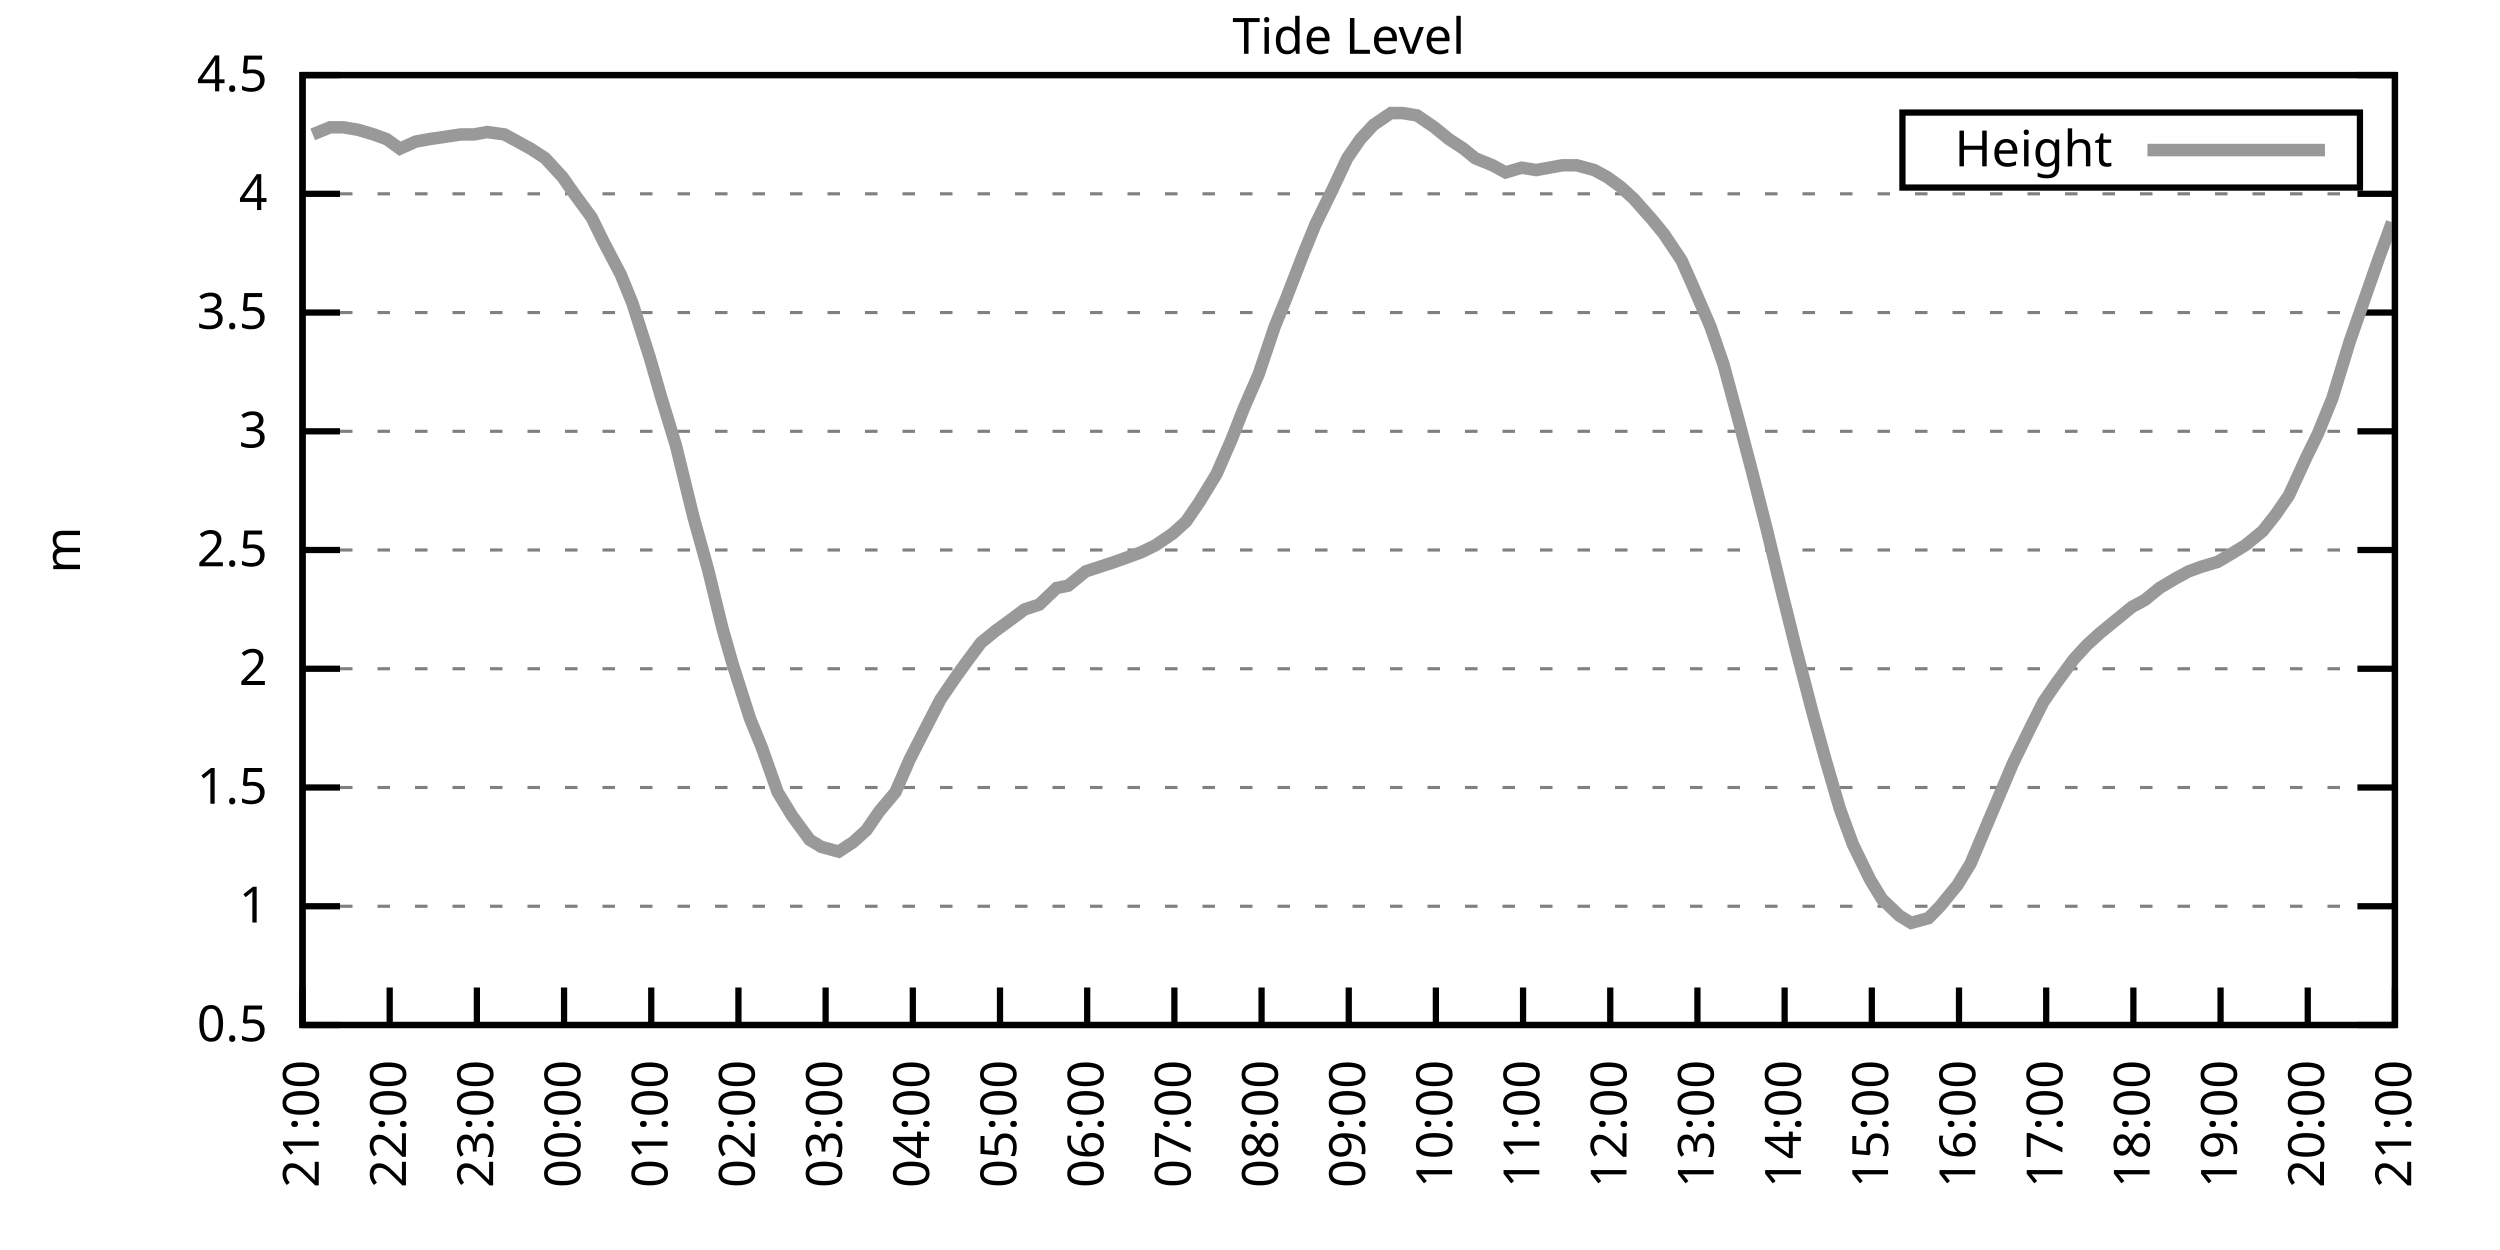
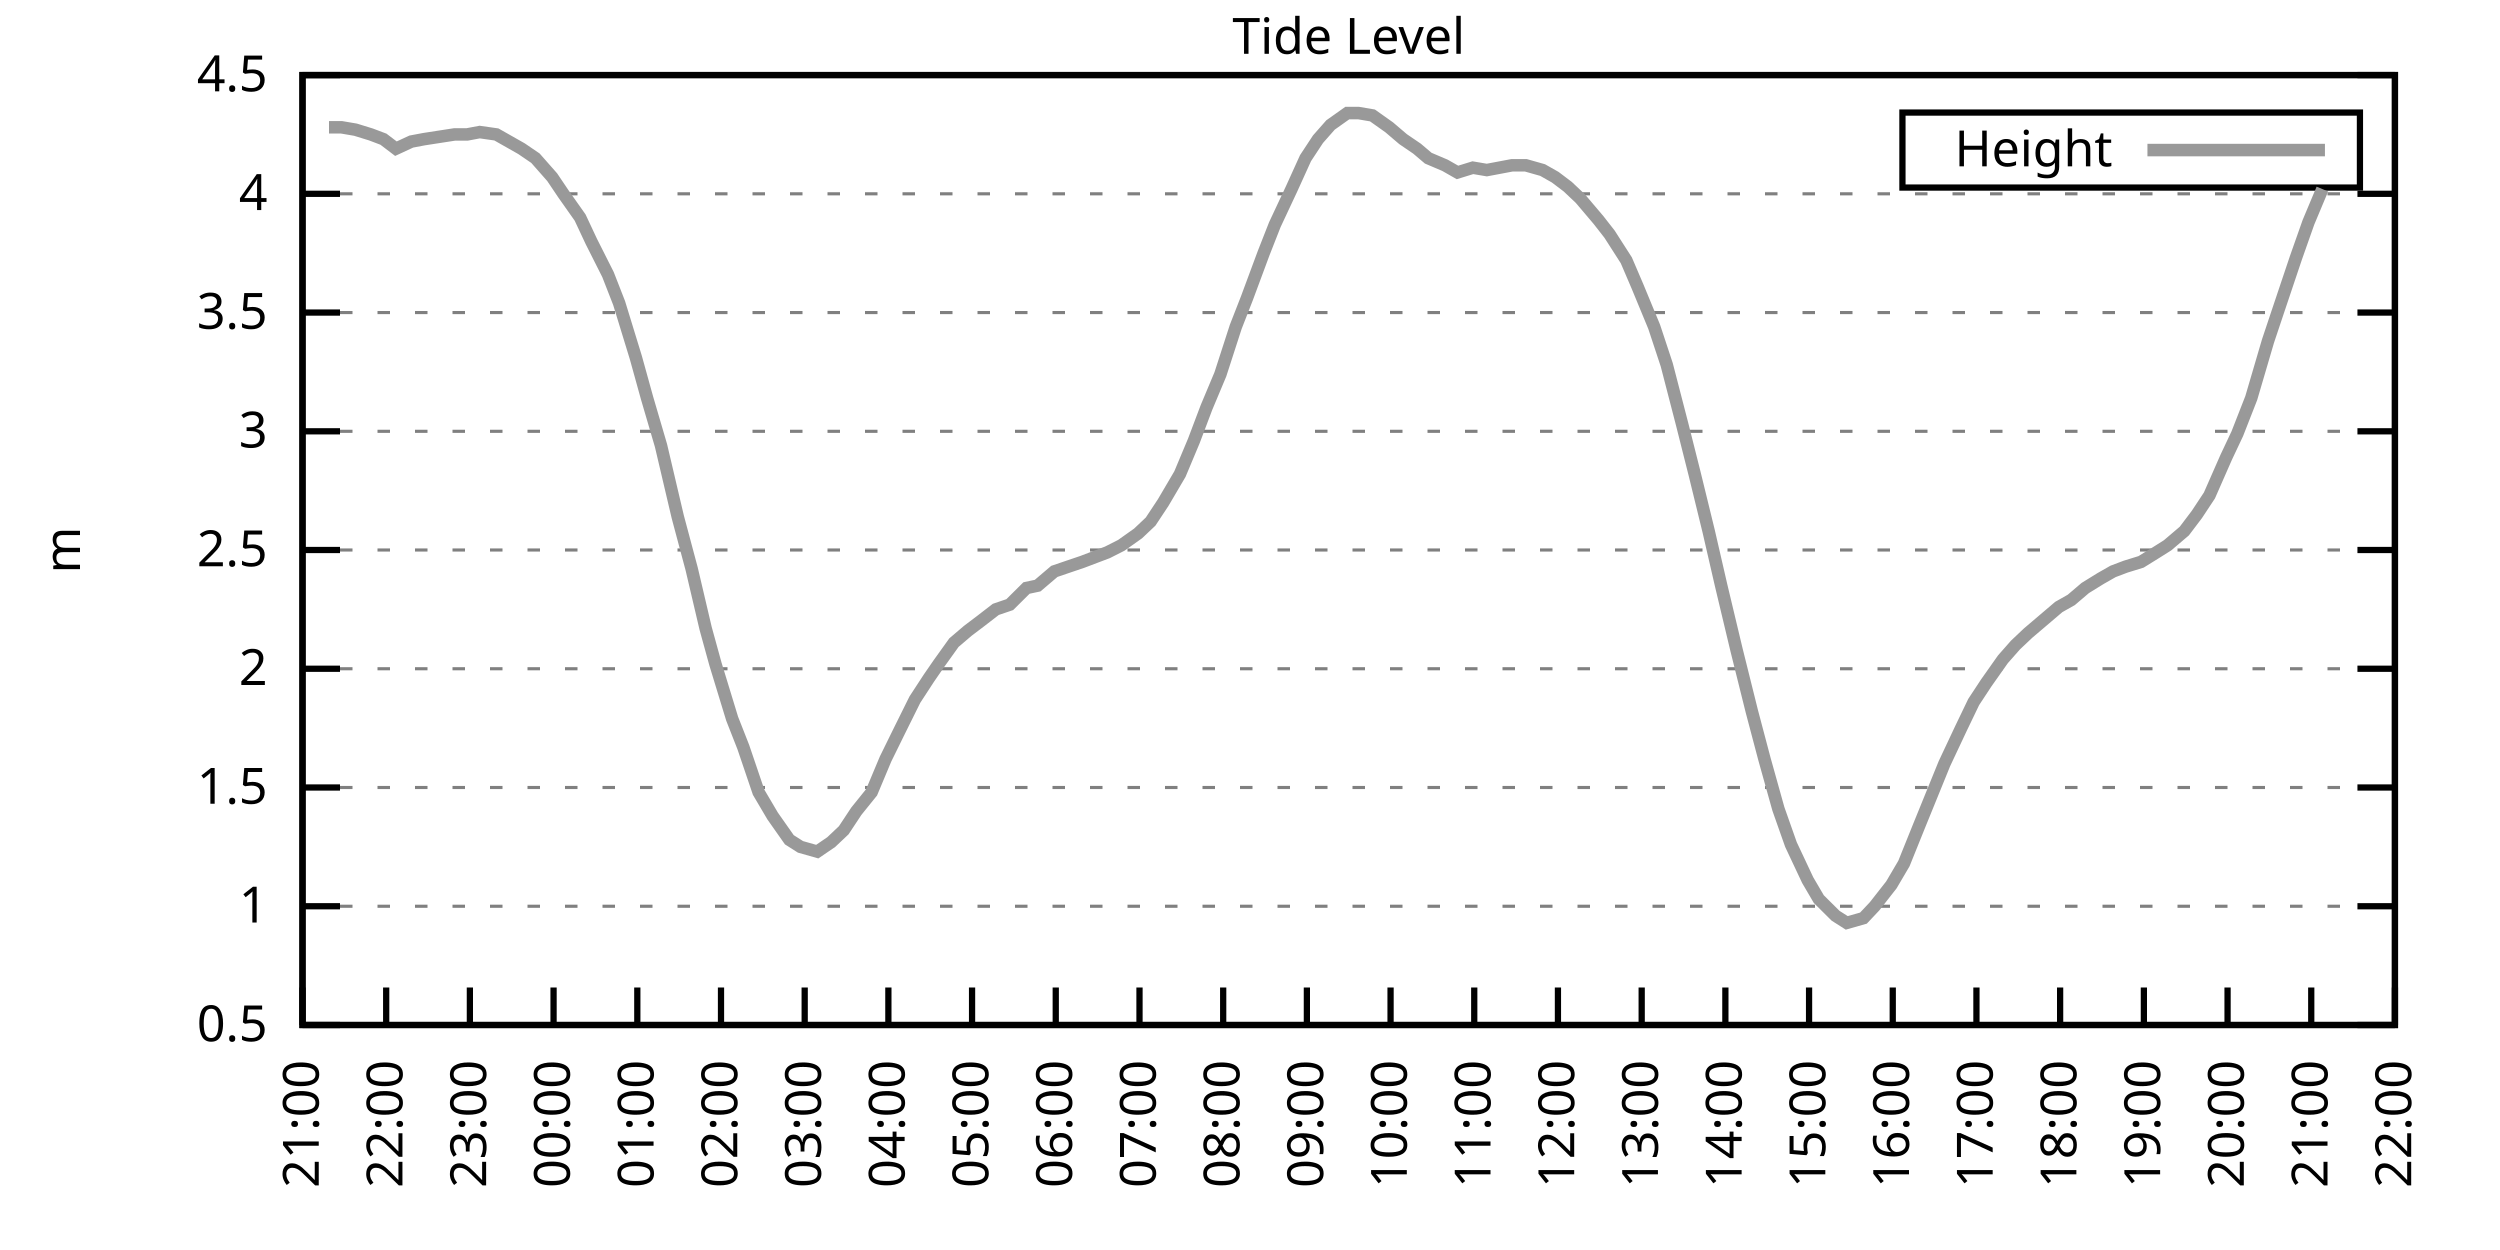
<svg xmlns="http://www.w3.org/2000/svg" xmlns:xlink="http://www.w3.org/1999/xlink" width="400" height="200" viewBox="0 0 400 200">
  <g id="gnuplot_canvas">
    <rect x="0" y="0" width="400" height="200" fill="none" />
    <defs>
      <circle id="gpDot" r="0.5" stroke-width="0.5" stroke="currentColor" />
      <path id="gpPt0" stroke-width="0.333" stroke="currentColor" d="M-1,0 h2 M0,-1 v2" />
      <path id="gpPt1" stroke-width="0.333" stroke="currentColor" d="M-1,-1 L1,1 M1,-1 L-1,1" />
      <path id="gpPt2" stroke-width="0.333" stroke="currentColor" d="M-1,0 L1,0 M0,-1 L0,1 M-1,-1 L1,1 M-1,1 L1,-1" />
      <rect id="gpPt3" stroke-width="0.333" stroke="currentColor" x="-1" y="-1" width="2" height="2" />
      <rect id="gpPt4" stroke-width="0.333" stroke="currentColor" fill="currentColor" x="-1" y="-1" width="2" height="2" />
      <circle id="gpPt5" stroke-width="0.333" stroke="currentColor" cx="0" cy="0" r="1" />
      <use xlink:href="#gpPt5" id="gpPt6" fill="currentColor" stroke="none" />
      <path id="gpPt7" stroke-width="0.333" stroke="currentColor" d="M0,-1.33 L-1.33,0.67 L1.33,0.67 z" />
      <use xlink:href="#gpPt7" id="gpPt8" fill="currentColor" stroke="none" />
      <use xlink:href="#gpPt7" id="gpPt9" stroke="currentColor" transform="rotate(180)" />
      <use xlink:href="#gpPt9" id="gpPt10" fill="currentColor" stroke="none" />
      <use xlink:href="#gpPt3" id="gpPt11" stroke="currentColor" transform="rotate(45)" />
      <use xlink:href="#gpPt11" id="gpPt12" fill="currentColor" stroke="none" />
      <path id="gpPt13" stroke-width="0.333" stroke="currentColor" d="M0,1.330 L1.265,0.411 L0.782,-1.067 L-0.782,-1.076 L-1.265,0.411 z" />
      <use xlink:href="#gpPt13" id="gpPt14" fill="currentColor" stroke="none" />
      <filter id="textbox" filterUnits="objectBoundingBox" x="0" y="0" height="1" width="1">
        <feFlood flood-color="white" flood-opacity="1" result="bgnd" />
        <feComposite in="SourceGraphic" in2="bgnd" operator="atop" />
      </filter>
      <filter id="greybox" filterUnits="objectBoundingBox" x="0" y="0" height="1" width="1">
        <feFlood flood-color="lightgrey" flood-opacity="1" result="grey" />
        <feComposite in="SourceGraphic" in2="grey" operator="atop" />
      </filter>
    </defs>
    <g fill="none" color="white" stroke="currentColor" stroke-width="1.00" stroke-linecap="butt" stroke-linejoin="miter">
</g>
    <g fill="none" color="black" stroke="currentColor" stroke-width="1.00" stroke-linecap="butt" stroke-linejoin="miter">
      <g stroke="none" shape-rendering="crispEdges">
        <polygon fill="rgb(255, 255, 255)" points="48.40,164.00 383.18,164.00 383.18,12.02 48.40,12.02 " />
      </g>
    </g>
    <g fill="none" color="black" stroke="currentColor" stroke-width="1.00" stroke-linecap="butt" stroke-linejoin="miter">
</g>
    <g fill="none" color="black" stroke="black" stroke-width="0.50" stroke-linecap="butt" stroke-linejoin="miter">
</g>
    <g fill="none" color="gray" stroke="currentColor" stroke-width="0.50" stroke-linecap="butt" stroke-linejoin="miter">
      <path stroke="gray" stroke-dasharray="2,4" class="gridline" d="M48.40,164.00 L383.19,164.00  " />
    </g>
    <g fill="none" color="gray" stroke="gray" stroke-width="1.00" stroke-linecap="butt" stroke-linejoin="miter">
</g>
    <g fill="none" color="black" stroke="currentColor" stroke-width="1.00" stroke-linecap="butt" stroke-linejoin="miter">
      <path stroke="black" d="M48.40,164.00 L54.40,164.00 M383.19,164.00 L377.19,164.00  " />
      <g transform="translate(42.80,166.60)" stroke="none" fill="black" font-family="Sans" font-size="8.00" text-anchor="end">
        <text>
          <tspan font-family="Sans"> 0.5</tspan>
        </text>
      </g>
    </g>
    <g fill="none" color="black" stroke="currentColor" stroke-width="1.00" stroke-linecap="butt" stroke-linejoin="miter">
</g>
    <g fill="none" color="black" stroke="black" stroke-width="0.50" stroke-linecap="butt" stroke-linejoin="miter">
</g>
    <g fill="none" color="gray" stroke="currentColor" stroke-width="0.50" stroke-linecap="butt" stroke-linejoin="miter">
      <path stroke="gray" stroke-dasharray="2,4" class="gridline" d="M48.40,145.00 L383.19,145.00  " />
    </g>
    <g fill="none" color="gray" stroke="gray" stroke-width="1.00" stroke-linecap="butt" stroke-linejoin="miter">
</g>
    <g fill="none" color="black" stroke="currentColor" stroke-width="1.00" stroke-linecap="butt" stroke-linejoin="miter">
      <path stroke="black" d="M48.40,145.00 L54.40,145.00 M383.19,145.00 L377.19,145.00  " />
      <g transform="translate(42.80,147.60)" stroke="none" fill="black" font-family="Sans" font-size="8.00" text-anchor="end">
        <text>
          <tspan font-family="Sans"> 1</tspan>
        </text>
      </g>
    </g>
    <g fill="none" color="black" stroke="currentColor" stroke-width="1.00" stroke-linecap="butt" stroke-linejoin="miter">
</g>
    <g fill="none" color="black" stroke="black" stroke-width="0.50" stroke-linecap="butt" stroke-linejoin="miter">
</g>
    <g fill="none" color="gray" stroke="currentColor" stroke-width="0.50" stroke-linecap="butt" stroke-linejoin="miter">
      <path stroke="gray" stroke-dasharray="2,4" class="gridline" d="M48.40,126.00 L383.19,126.00  " />
    </g>
    <g fill="none" color="gray" stroke="gray" stroke-width="1.00" stroke-linecap="butt" stroke-linejoin="miter">
</g>
    <g fill="none" color="black" stroke="currentColor" stroke-width="1.00" stroke-linecap="butt" stroke-linejoin="miter">
      <path stroke="black" d="M48.40,126.00 L54.40,126.00 M383.19,126.00 L377.19,126.00  " />
      <g transform="translate(42.80,128.60)" stroke="none" fill="black" font-family="Sans" font-size="8.00" text-anchor="end">
        <text>
          <tspan font-family="Sans"> 1.5</tspan>
        </text>
      </g>
    </g>
    <g fill="none" color="black" stroke="currentColor" stroke-width="1.00" stroke-linecap="butt" stroke-linejoin="miter">
</g>
    <g fill="none" color="black" stroke="black" stroke-width="0.50" stroke-linecap="butt" stroke-linejoin="miter">
</g>
    <g fill="none" color="gray" stroke="currentColor" stroke-width="0.50" stroke-linecap="butt" stroke-linejoin="miter">
      <path stroke="gray" stroke-dasharray="2,4" class="gridline" d="M48.40,107.00 L383.19,107.00  " />
    </g>
    <g fill="none" color="gray" stroke="gray" stroke-width="1.00" stroke-linecap="butt" stroke-linejoin="miter">
</g>
    <g fill="none" color="black" stroke="currentColor" stroke-width="1.00" stroke-linecap="butt" stroke-linejoin="miter">
      <path stroke="black" d="M48.40,107.00 L54.40,107.00 M383.19,107.00 L377.19,107.00  " />
      <g transform="translate(42.80,109.60)" stroke="none" fill="black" font-family="Sans" font-size="8.00" text-anchor="end">
        <text>
          <tspan font-family="Sans"> 2</tspan>
        </text>
      </g>
    </g>
    <g fill="none" color="black" stroke="currentColor" stroke-width="1.00" stroke-linecap="butt" stroke-linejoin="miter">
</g>
    <g fill="none" color="black" stroke="black" stroke-width="0.50" stroke-linecap="butt" stroke-linejoin="miter">
</g>
    <g fill="none" color="gray" stroke="currentColor" stroke-width="0.50" stroke-linecap="butt" stroke-linejoin="miter">
      <path stroke="gray" stroke-dasharray="2,4" class="gridline" d="M48.40,88.00 L383.19,88.00  " />
    </g>
    <g fill="none" color="gray" stroke="gray" stroke-width="1.00" stroke-linecap="butt" stroke-linejoin="miter">
</g>
    <g fill="none" color="black" stroke="currentColor" stroke-width="1.00" stroke-linecap="butt" stroke-linejoin="miter">
      <path stroke="black" d="M48.40,88.00 L54.40,88.00 M383.19,88.00 L377.19,88.00  " />
      <g transform="translate(42.80,90.60)" stroke="none" fill="black" font-family="Sans" font-size="8.00" text-anchor="end">
        <text>
          <tspan font-family="Sans"> 2.5</tspan>
        </text>
      </g>
    </g>
    <g fill="none" color="black" stroke="currentColor" stroke-width="1.00" stroke-linecap="butt" stroke-linejoin="miter">
</g>
    <g fill="none" color="black" stroke="black" stroke-width="0.50" stroke-linecap="butt" stroke-linejoin="miter">
</g>
    <g fill="none" color="gray" stroke="currentColor" stroke-width="0.50" stroke-linecap="butt" stroke-linejoin="miter">
      <path stroke="gray" stroke-dasharray="2,4" class="gridline" d="M48.40,69.01 L383.19,69.01  " />
    </g>
    <g fill="none" color="gray" stroke="gray" stroke-width="1.00" stroke-linecap="butt" stroke-linejoin="miter">
</g>
    <g fill="none" color="black" stroke="currentColor" stroke-width="1.00" stroke-linecap="butt" stroke-linejoin="miter">
      <path stroke="black" d="M48.40,69.01 L54.40,69.01 M383.19,69.01 L377.19,69.01  " />
      <g transform="translate(42.80,71.61)" stroke="none" fill="black" font-family="Sans" font-size="8.00" text-anchor="end">
        <text>
          <tspan font-family="Sans"> 3</tspan>
        </text>
      </g>
    </g>
    <g fill="none" color="black" stroke="currentColor" stroke-width="1.00" stroke-linecap="butt" stroke-linejoin="miter">
</g>
    <g fill="none" color="black" stroke="black" stroke-width="0.50" stroke-linecap="butt" stroke-linejoin="miter">
</g>
    <g fill="none" color="gray" stroke="currentColor" stroke-width="0.50" stroke-linecap="butt" stroke-linejoin="miter">
      <path stroke="gray" stroke-dasharray="2,4" class="gridline" d="M48.40,50.01 L383.19,50.01  " />
    </g>
    <g fill="none" color="gray" stroke="gray" stroke-width="1.00" stroke-linecap="butt" stroke-linejoin="miter">
</g>
    <g fill="none" color="black" stroke="currentColor" stroke-width="1.00" stroke-linecap="butt" stroke-linejoin="miter">
      <path stroke="black" d="M48.40,50.01 L54.40,50.01 M383.19,50.01 L377.19,50.01  " />
      <g transform="translate(42.80,52.61)" stroke="none" fill="black" font-family="Sans" font-size="8.00" text-anchor="end">
        <text>
          <tspan font-family="Sans"> 3.5</tspan>
        </text>
      </g>
    </g>
    <g fill="none" color="black" stroke="currentColor" stroke-width="1.00" stroke-linecap="butt" stroke-linejoin="miter">
</g>
    <g fill="none" color="black" stroke="black" stroke-width="0.50" stroke-linecap="butt" stroke-linejoin="miter">
</g>
    <g fill="none" color="gray" stroke="currentColor" stroke-width="0.50" stroke-linecap="butt" stroke-linejoin="miter">
      <path stroke="gray" stroke-dasharray="2,4" class="gridline" d="M48.40,31.01 L383.19,31.01  " />
    </g>
    <g fill="none" color="gray" stroke="gray" stroke-width="1.00" stroke-linecap="butt" stroke-linejoin="miter">
</g>
    <g fill="none" color="black" stroke="currentColor" stroke-width="1.00" stroke-linecap="butt" stroke-linejoin="miter">
      <path stroke="black" d="M48.40,31.01 L54.40,31.01 M383.19,31.01 L377.19,31.01  " />
      <g transform="translate(42.80,33.61)" stroke="none" fill="black" font-family="Sans" font-size="8.00" text-anchor="end">
        <text>
          <tspan font-family="Sans"> 4</tspan>
        </text>
      </g>
    </g>
    <g fill="none" color="black" stroke="currentColor" stroke-width="1.00" stroke-linecap="butt" stroke-linejoin="miter">
</g>
    <g fill="none" color="black" stroke="black" stroke-width="0.50" stroke-linecap="butt" stroke-linejoin="miter">
</g>
    <g fill="none" color="gray" stroke="currentColor" stroke-width="0.50" stroke-linecap="butt" stroke-linejoin="miter">
      <path stroke="gray" stroke-dasharray="2,4" class="gridline" d="M48.40,12.01 L383.19,12.01  " />
    </g>
    <g fill="none" color="gray" stroke="gray" stroke-width="1.00" stroke-linecap="butt" stroke-linejoin="miter">
</g>
    <g fill="none" color="black" stroke="currentColor" stroke-width="1.00" stroke-linecap="butt" stroke-linejoin="miter">
      <path stroke="black" d="M48.40,12.01 L54.40,12.01 M383.19,12.01 L377.19,12.01  " />
      <g transform="translate(42.80,14.61)" stroke="none" fill="black" font-family="Sans" font-size="8.00" text-anchor="end">
        <text>
          <tspan font-family="Sans"> 4.5</tspan>
        </text>
      </g>
    </g>
    <g fill="none" color="black" stroke="currentColor" stroke-width="1.00" stroke-linecap="butt" stroke-linejoin="miter">
      <path stroke="black" d="M48.40,164.00 L48.40,158.00  " />
      <g transform="translate(51.00,169.60) rotate(270.00)" stroke="none" fill="black" font-family="Sans" font-size="8.00" text-anchor="end">
        <text>
          <tspan font-family="Sans">21:00</tspan>
        </text>
      </g>
    </g>
    <g fill="none" color="black" stroke="currentColor" stroke-width="1.00" stroke-linecap="butt" stroke-linejoin="miter">
-       <path stroke="black" d="M62.35,164.00 L62.35,158.00  " />
-       <g transform="translate(64.95,169.60) rotate(270.00)" stroke="none" fill="black" font-family="Sans" font-size="8.00" text-anchor="end">
+       <path stroke="black" d="M61.79,164.00 L61.79,158.00  " />
+       <g transform="translate(64.39,169.60) rotate(270.00)" stroke="none" fill="black" font-family="Sans" font-size="8.00" text-anchor="end">
        <text>
          <tspan font-family="Sans">22:00</tspan>
        </text>
      </g>
    </g>
    <g fill="none" color="black" stroke="currentColor" stroke-width="1.00" stroke-linecap="butt" stroke-linejoin="miter">
-       <path stroke="black" d="M76.30,164.00 L76.30,158.00  " />
-       <g transform="translate(78.90,169.60) rotate(270.00)" stroke="none" fill="black" font-family="Sans" font-size="8.00" text-anchor="end">
+       <path stroke="black" d="M75.18,164.00 L75.18,158.00  " />
+       <g transform="translate(77.78,169.60) rotate(270.00)" stroke="none" fill="black" font-family="Sans" font-size="8.00" text-anchor="end">
        <text>
          <tspan font-family="Sans">23:00</tspan>
        </text>
      </g>
    </g>
    <g fill="none" color="black" stroke="currentColor" stroke-width="1.00" stroke-linecap="butt" stroke-linejoin="miter">
-       <path stroke="black" d="M90.25,164.00 L90.25,158.00  " />
-       <g transform="translate(92.85,169.60) rotate(270.00)" stroke="none" fill="black" font-family="Sans" font-size="8.00" text-anchor="end">
+       <path stroke="black" d="M88.57,164.00 L88.57,158.00  " />
+       <g transform="translate(91.17,169.60) rotate(270.00)" stroke="none" fill="black" font-family="Sans" font-size="8.00" text-anchor="end">
        <text>
          <tspan font-family="Sans">00:00</tspan>
        </text>
      </g>
    </g>
    <g fill="none" color="black" stroke="currentColor" stroke-width="1.00" stroke-linecap="butt" stroke-linejoin="miter">
-       <path stroke="black" d="M104.20,164.00 L104.20,158.00  " />
-       <g transform="translate(106.80,169.60) rotate(270.00)" stroke="none" fill="black" font-family="Sans" font-size="8.00" text-anchor="end">
+       <path stroke="black" d="M101.97,164.00 L101.97,158.00  " />
+       <g transform="translate(104.57,169.60) rotate(270.00)" stroke="none" fill="black" font-family="Sans" font-size="8.00" text-anchor="end">
        <text>
          <tspan font-family="Sans">01:00</tspan>
        </text>
      </g>
    </g>
    <g fill="none" color="black" stroke="currentColor" stroke-width="1.00" stroke-linecap="butt" stroke-linejoin="miter">
-       <path stroke="black" d="M118.15,164.00 L118.15,158.00  " />
-       <g transform="translate(120.75,169.60) rotate(270.00)" stroke="none" fill="black" font-family="Sans" font-size="8.00" text-anchor="end">
+       <path stroke="black" d="M115.36,164.00 L115.36,158.00  " />
+       <g transform="translate(117.96,169.60) rotate(270.00)" stroke="none" fill="black" font-family="Sans" font-size="8.00" text-anchor="end">
        <text>
          <tspan font-family="Sans">02:00</tspan>
        </text>
      </g>
    </g>
    <g fill="none" color="black" stroke="currentColor" stroke-width="1.00" stroke-linecap="butt" stroke-linejoin="miter">
-       <path stroke="black" d="M132.10,164.00 L132.10,158.00  " />
-       <g transform="translate(134.70,169.60) rotate(270.00)" stroke="none" fill="black" font-family="Sans" font-size="8.00" text-anchor="end">
+       <path stroke="black" d="M128.75,164.00 L128.75,158.00  " />
+       <g transform="translate(131.35,169.60) rotate(270.00)" stroke="none" fill="black" font-family="Sans" font-size="8.00" text-anchor="end">
        <text>
          <tspan font-family="Sans">03:00</tspan>
        </text>
      </g>
    </g>
    <g fill="none" color="black" stroke="currentColor" stroke-width="1.00" stroke-linecap="butt" stroke-linejoin="miter">
-       <path stroke="black" d="M146.05,164.00 L146.05,158.00  " />
-       <g transform="translate(148.65,169.60) rotate(270.00)" stroke="none" fill="black" font-family="Sans" font-size="8.00" text-anchor="end">
+       <path stroke="black" d="M142.14,164.00 L142.14,158.00  " />
+       <g transform="translate(144.74,169.60) rotate(270.00)" stroke="none" fill="black" font-family="Sans" font-size="8.00" text-anchor="end">
        <text>
          <tspan font-family="Sans">04:00</tspan>
        </text>
      </g>
    </g>
    <g fill="none" color="black" stroke="currentColor" stroke-width="1.00" stroke-linecap="butt" stroke-linejoin="miter">
-       <path stroke="black" d="M160.00,164.00 L160.00,158.00  " />
-       <g transform="translate(162.60,169.60) rotate(270.00)" stroke="none" fill="black" font-family="Sans" font-size="8.00" text-anchor="end">
+       <path stroke="black" d="M155.53,164.00 L155.53,158.00  " />
+       <g transform="translate(158.13,169.60) rotate(270.00)" stroke="none" fill="black" font-family="Sans" font-size="8.00" text-anchor="end">
        <text>
          <tspan font-family="Sans">05:00</tspan>
        </text>
      </g>
    </g>
    <g fill="none" color="black" stroke="currentColor" stroke-width="1.00" stroke-linecap="butt" stroke-linejoin="miter">
-       <path stroke="black" d="M173.95,164.00 L173.95,158.00  " />
-       <g transform="translate(176.55,169.60) rotate(270.00)" stroke="none" fill="black" font-family="Sans" font-size="8.00" text-anchor="end">
+       <path stroke="black" d="M168.92,164.00 L168.92,158.00  " />
+       <g transform="translate(171.52,169.60) rotate(270.00)" stroke="none" fill="black" font-family="Sans" font-size="8.00" text-anchor="end">
        <text>
          <tspan font-family="Sans">06:00</tspan>
        </text>
      </g>
    </g>
    <g fill="none" color="black" stroke="currentColor" stroke-width="1.00" stroke-linecap="butt" stroke-linejoin="miter">
-       <path stroke="black" d="M187.90,164.00 L187.90,158.00  " />
-       <g transform="translate(190.50,169.60) rotate(270.00)" stroke="none" fill="black" font-family="Sans" font-size="8.00" text-anchor="end">
+       <path stroke="black" d="M182.32,164.00 L182.32,158.00  " />
+       <g transform="translate(184.92,169.60) rotate(270.00)" stroke="none" fill="black" font-family="Sans" font-size="8.00" text-anchor="end">
        <text>
          <tspan font-family="Sans">07:00</tspan>
        </text>
      </g>
    </g>
    <g fill="none" color="black" stroke="currentColor" stroke-width="1.00" stroke-linecap="butt" stroke-linejoin="miter">
-       <path stroke="black" d="M201.85,164.00 L201.85,158.00  " />
-       <g transform="translate(204.45,169.60) rotate(270.00)" stroke="none" fill="black" font-family="Sans" font-size="8.00" text-anchor="end">
+       <path stroke="black" d="M195.71,164.00 L195.71,158.00  " />
+       <g transform="translate(198.31,169.60) rotate(270.00)" stroke="none" fill="black" font-family="Sans" font-size="8.00" text-anchor="end">
        <text>
          <tspan font-family="Sans">08:00</tspan>
        </text>
      </g>
    </g>
    <g fill="none" color="black" stroke="currentColor" stroke-width="1.00" stroke-linecap="butt" stroke-linejoin="miter">
-       <path stroke="black" d="M215.80,164.00 L215.80,158.00  " />
-       <g transform="translate(218.40,169.60) rotate(270.00)" stroke="none" fill="black" font-family="Sans" font-size="8.00" text-anchor="end">
+       <path stroke="black" d="M209.10,164.00 L209.10,158.00  " />
+       <g transform="translate(211.70,169.60) rotate(270.00)" stroke="none" fill="black" font-family="Sans" font-size="8.00" text-anchor="end">
        <text>
          <tspan font-family="Sans">09:00</tspan>
        </text>
      </g>
    </g>
    <g fill="none" color="black" stroke="currentColor" stroke-width="1.00" stroke-linecap="butt" stroke-linejoin="miter">
-       <path stroke="black" d="M229.74,164.00 L229.74,158.00  " />
-       <g transform="translate(232.34,169.60) rotate(270.00)" stroke="none" fill="black" font-family="Sans" font-size="8.00" text-anchor="end">
+       <path stroke="black" d="M222.49,164.00 L222.49,158.00  " />
+       <g transform="translate(225.09,169.60) rotate(270.00)" stroke="none" fill="black" font-family="Sans" font-size="8.00" text-anchor="end">
        <text>
          <tspan font-family="Sans">10:00</tspan>
        </text>
      </g>
    </g>
    <g fill="none" color="black" stroke="currentColor" stroke-width="1.00" stroke-linecap="butt" stroke-linejoin="miter">
-       <path stroke="black" d="M243.69,164.00 L243.69,158.00  " />
-       <g transform="translate(246.29,169.60) rotate(270.00)" stroke="none" fill="black" font-family="Sans" font-size="8.00" text-anchor="end">
+       <path stroke="black" d="M235.88,164.00 L235.88,158.00  " />
+       <g transform="translate(238.48,169.60) rotate(270.00)" stroke="none" fill="black" font-family="Sans" font-size="8.00" text-anchor="end">
        <text>
          <tspan font-family="Sans">11:00</tspan>
        </text>
      </g>
    </g>
    <g fill="none" color="black" stroke="currentColor" stroke-width="1.00" stroke-linecap="butt" stroke-linejoin="miter">
-       <path stroke="black" d="M257.64,164.00 L257.64,158.00  " />
-       <g transform="translate(260.24,169.60) rotate(270.00)" stroke="none" fill="black" font-family="Sans" font-size="8.00" text-anchor="end">
+       <path stroke="black" d="M249.27,164.00 L249.27,158.00  " />
+       <g transform="translate(251.87,169.60) rotate(270.00)" stroke="none" fill="black" font-family="Sans" font-size="8.00" text-anchor="end">
        <text>
          <tspan font-family="Sans">12:00</tspan>
        </text>
      </g>
    </g>
    <g fill="none" color="black" stroke="currentColor" stroke-width="1.00" stroke-linecap="butt" stroke-linejoin="miter">
-       <path stroke="black" d="M271.59,164.00 L271.59,158.00  " />
-       <g transform="translate(274.19,169.60) rotate(270.00)" stroke="none" fill="black" font-family="Sans" font-size="8.00" text-anchor="end">
+       <path stroke="black" d="M262.67,164.00 L262.67,158.00  " />
+       <g transform="translate(265.27,169.60) rotate(270.00)" stroke="none" fill="black" font-family="Sans" font-size="8.00" text-anchor="end">
        <text>
          <tspan font-family="Sans">13:00</tspan>
        </text>
      </g>
    </g>
    <g fill="none" color="black" stroke="currentColor" stroke-width="1.00" stroke-linecap="butt" stroke-linejoin="miter">
-       <path stroke="black" d="M285.54,164.00 L285.54,158.00  " />
-       <g transform="translate(288.14,169.60) rotate(270.00)" stroke="none" fill="black" font-family="Sans" font-size="8.00" text-anchor="end">
+       <path stroke="black" d="M276.06,164.00 L276.06,158.00  " />
+       <g transform="translate(278.66,169.60) rotate(270.00)" stroke="none" fill="black" font-family="Sans" font-size="8.00" text-anchor="end">
        <text>
          <tspan font-family="Sans">14:00</tspan>
        </text>
      </g>
    </g>
    <g fill="none" color="black" stroke="currentColor" stroke-width="1.00" stroke-linecap="butt" stroke-linejoin="miter">
-       <path stroke="black" d="M299.49,164.00 L299.49,158.00  " />
-       <g transform="translate(302.09,169.60) rotate(270.00)" stroke="none" fill="black" font-family="Sans" font-size="8.00" text-anchor="end">
+       <path stroke="black" d="M289.45,164.00 L289.45,158.00  " />
+       <g transform="translate(292.05,169.60) rotate(270.00)" stroke="none" fill="black" font-family="Sans" font-size="8.00" text-anchor="end">
        <text>
          <tspan font-family="Sans">15:00</tspan>
        </text>
      </g>
    </g>
    <g fill="none" color="black" stroke="currentColor" stroke-width="1.00" stroke-linecap="butt" stroke-linejoin="miter">
-       <path stroke="black" d="M313.44,164.00 L313.44,158.00  " />
-       <g transform="translate(316.04,169.60) rotate(270.00)" stroke="none" fill="black" font-family="Sans" font-size="8.00" text-anchor="end">
+       <path stroke="black" d="M302.84,164.00 L302.84,158.00  " />
+       <g transform="translate(305.44,169.60) rotate(270.00)" stroke="none" fill="black" font-family="Sans" font-size="8.00" text-anchor="end">
        <text>
          <tspan font-family="Sans">16:00</tspan>
        </text>
      </g>
    </g>
    <g fill="none" color="black" stroke="currentColor" stroke-width="1.00" stroke-linecap="butt" stroke-linejoin="miter">
-       <path stroke="black" d="M327.39,164.00 L327.39,158.00  " />
-       <g transform="translate(329.99,169.60) rotate(270.00)" stroke="none" fill="black" font-family="Sans" font-size="8.00" text-anchor="end">
+       <path stroke="black" d="M316.23,164.00 L316.23,158.00  " />
+       <g transform="translate(318.83,169.60) rotate(270.00)" stroke="none" fill="black" font-family="Sans" font-size="8.00" text-anchor="end">
        <text>
          <tspan font-family="Sans">17:00</tspan>
        </text>
      </g>
    </g>
    <g fill="none" color="black" stroke="currentColor" stroke-width="1.00" stroke-linecap="butt" stroke-linejoin="miter">
-       <path stroke="black" d="M341.34,164.00 L341.34,158.00  " />
-       <g transform="translate(343.94,169.60) rotate(270.00)" stroke="none" fill="black" font-family="Sans" font-size="8.00" text-anchor="end">
+       <path stroke="black" d="M329.62,164.00 L329.62,158.00  " />
+       <g transform="translate(332.22,169.60) rotate(270.00)" stroke="none" fill="black" font-family="Sans" font-size="8.00" text-anchor="end">
        <text>
          <tspan font-family="Sans">18:00</tspan>
        </text>
      </g>
    </g>
    <g fill="none" color="black" stroke="currentColor" stroke-width="1.00" stroke-linecap="butt" stroke-linejoin="miter">
-       <path stroke="black" d="M355.29,164.00 L355.29,158.00  " />
-       <g transform="translate(357.89,169.60) rotate(270.00)" stroke="none" fill="black" font-family="Sans" font-size="8.00" text-anchor="end">
+       <path stroke="black" d="M343.02,164.00 L343.02,158.00  " />
+       <g transform="translate(345.62,169.60) rotate(270.00)" stroke="none" fill="black" font-family="Sans" font-size="8.00" text-anchor="end">
        <text>
          <tspan font-family="Sans">19:00</tspan>
        </text>
      </g>
    </g>
    <g fill="none" color="black" stroke="currentColor" stroke-width="1.00" stroke-linecap="butt" stroke-linejoin="miter">
-       <path stroke="black" d="M369.24,164.00 L369.24,158.00  " />
-       <g transform="translate(371.84,169.60) rotate(270.00)" stroke="none" fill="black" font-family="Sans" font-size="8.00" text-anchor="end">
+       <path stroke="black" d="M356.41,164.00 L356.41,158.00  " />
+       <g transform="translate(359.01,169.60) rotate(270.00)" stroke="none" fill="black" font-family="Sans" font-size="8.00" text-anchor="end">
        <text>
          <tspan font-family="Sans">20:00</tspan>
+         </text>
+       </g>
+     </g>
+     <g fill="none" color="black" stroke="currentColor" stroke-width="1.00" stroke-linecap="butt" stroke-linejoin="miter">
+       <path stroke="black" d="M369.80,164.00 L369.80,158.00  " />
+       <g transform="translate(372.40,169.60) rotate(270.00)" stroke="none" fill="black" font-family="Sans" font-size="8.00" text-anchor="end">
+         <text>
+           <tspan font-family="Sans">21:00</tspan>
        </text>
      </g>
    </g>
    <g fill="none" color="black" stroke="currentColor" stroke-width="1.00" stroke-linecap="butt" stroke-linejoin="miter">
      <path stroke="black" d="M383.19,164.00 L383.19,158.00  " />
      <g transform="translate(385.79,169.60) rotate(270.00)" stroke="none" fill="black" font-family="Sans" font-size="8.00" text-anchor="end">
        <text>
-           <tspan font-family="Sans">21:00</tspan>
+           <tspan font-family="Sans">22:00</tspan>
        </text>
      </g>
    </g>
    <g fill="none" color="black" stroke="currentColor" stroke-width="1.00" stroke-linecap="butt" stroke-linejoin="miter">
</g>
    <g fill="none" color="black" stroke="currentColor" stroke-width="1.00" stroke-linecap="butt" stroke-linejoin="miter">
      <path stroke="black" d="M48.40,12.01 L48.40,164.00 L383.19,164.00 L383.19,12.01 L48.40,12.01 Z  " />
    </g>
    <g fill="none" color="black" stroke="currentColor" stroke-width="1.00" stroke-linecap="butt" stroke-linejoin="miter">
</g>
    <g fill="none" color="black" stroke="currentColor" stroke-width="1.00" stroke-linecap="butt" stroke-linejoin="miter">
      <path stroke="black" d="M304.39,30.01 L304.39,18.01 L377.59,18.01 L377.59,30.01 L304.39,30.01 Z  " />
    </g>
    <g id="Tide_level_plot_1">
      <g fill="none" color="white" stroke="black" stroke-width="2.00" stroke-linecap="butt" stroke-linejoin="miter">
</g>
      <g fill="none" color="black" stroke="currentColor" stroke-width="2.00" stroke-linecap="butt" stroke-linejoin="miter">
        <g transform="translate(337.99,26.61)" stroke="none" fill="black" font-family="Sans" font-size="8.00" text-anchor="end">
          <text>
            <tspan font-family="Sans">Height</tspan>
          </text>
        </g>
      </g>
      <g fill="none" color="black" stroke="currentColor" stroke-width="2.00" stroke-linecap="butt" stroke-linejoin="miter">
-         <path stroke="rgb(153, 153, 153)" d="M343.59,24.01 L371.99,24.01 M50.03,21.51 L52.82,20.37 L54.91,20.37 L57.23,20.75 L59.79,21.51 L61.88,22.27   L63.98,23.79 L66.53,22.65 L68.63,22.27 L71.18,21.89 L73.74,21.51 L75.83,21.51 L77.93,21.13 L80.72,21.51   L82.81,22.65 L84.90,23.79 L87.23,25.31 L90.02,28.35 L91.88,31.01 L94.67,34.81 L96.53,38.61 L99.32,43.93   L101.18,48.49 L103.97,57.23 L105.83,63.69 L108.15,71.29 L110.94,82.69 L113.27,91.04 L115.59,100.54 L117.22,106.24   L120.01,114.98 L121.87,119.54 L124.43,126.76 L126.75,130.56 L129.54,134.36 L131.40,135.50 L134.19,136.26 L136.51,134.74   L138.61,132.84 L140.70,129.80 L143.26,126.76 L145.58,121.44 L147.91,116.88 L150.46,111.94 L152.79,108.52 L154.42,106.24   L156.97,102.82 L159.30,100.92 L161.39,99.40 L163.95,97.50 L166.27,96.74 L169.06,94.08 L170.92,93.70 L173.71,91.42   L176.04,90.66 L178.36,89.90 L180.46,89.14 L182.55,88.38 L184.87,87.25 L187.66,85.35 L189.76,83.45 L191.85,80.41   L194.64,75.85 L196.96,70.53 L199.06,65.21 L201.38,59.89 L203.94,52.29 L205.80,47.73 L208.59,40.51 L210.45,35.95   L213.24,30.25 L215.56,25.31 L217.65,22.27 L219.75,19.99 L222.54,18.09 L224.40,18.09 L226.72,18.47 L229.51,20.37   L231.84,22.27 L234.16,23.79 L236.02,25.31 L238.81,26.45 L240.90,27.59 L243.46,26.83 L245.79,27.21 L247.88,26.83   L249.97,26.45 L252.30,26.45 L255.09,27.21 L257.18,28.35 L259.27,29.87 L261.36,31.77 L264.39,35.19 L266.25,37.47   L269.04,41.65 L270.90,45.83 L273.69,52.29 L275.78,58.37 L278.34,67.87 L280.43,75.85 L282.75,84.97 L284.85,93.70   L287.40,103.96 L289.96,113.84 L292.05,121.44 L294.38,129.42 L296.47,135.12 L299.26,140.82 L301.12,143.86 L303.91,146.52   L305.77,147.66 L308.56,146.90 L310.42,145.00 L313.21,141.58 L315.30,138.16 L317.86,132.08 L319.95,127.14 L322.04,122.20   L324.83,116.50 L326.93,112.32 L329.02,109.28 L331.81,105.48 L333.90,103.20 L335.99,101.30 L338.78,99.02 L341.11,97.12   L343.20,95.98 L345.53,94.08 L348.08,92.56 L350.18,91.42 L352.27,90.66 L354.83,89.90 L357.38,88.38 L359.24,87.25   L362.03,84.97 L364.13,82.31 L366.22,79.27 L369.01,73.19 L370.87,69.39 L373.19,63.69 L375.98,54.57 L377.84,49.25   L380.63,41.27 L382.73,35.57  " />
+         <path stroke="rgb(153, 153, 153)" d="M343.59,24.01 L371.99,24.01 M52.64,20.37 L54.65,20.37 L56.88,20.75 L59.34,21.51 L61.35,22.27 L63.35,23.79   L65.81,22.65 L67.82,22.27 L70.27,21.89 L72.73,21.51 L74.74,21.51 L76.75,21.13 L79.42,21.51 L81.43,22.65   L83.44,23.79 L85.67,25.31 L88.35,28.35 L90.14,31.01 L92.82,34.81 L94.60,38.61 L97.28,43.93 L99.06,48.49   L101.74,57.23 L103.53,63.69 L105.76,71.29 L108.44,82.69 L110.67,91.04 L112.90,100.54 L114.47,106.24 L117.14,114.98   L118.93,119.54 L121.38,126.76 L123.62,130.56 L126.29,134.36 L128.08,135.50 L130.76,136.26 L132.99,134.74 L135.00,132.84   L137.01,129.80 L139.46,126.76 L141.69,121.44 L143.93,116.88 L146.38,111.94 L148.61,108.52 L150.18,106.24 L152.63,102.82   L154.86,100.92 L156.87,99.40 L159.33,97.50 L161.56,96.74 L164.24,94.08 L166.02,93.70 L168.70,91.42 L170.93,90.66   L173.17,89.90 L175.17,89.14 L177.18,88.38 L179.41,87.25 L182.09,85.35 L184.10,83.45 L186.11,80.41 L188.79,75.85   L191.02,70.53 L193.03,65.21 L195.26,59.89 L197.72,52.29 L199.50,47.73 L202.18,40.51 L203.97,35.95 L206.64,30.25   L208.88,25.31 L210.88,22.27 L212.89,19.99 L215.57,18.09 L217.36,18.09 L219.59,18.47 L222.27,20.37 L224.50,22.27   L226.73,23.79 L228.52,25.31 L231.20,26.45 L233.20,27.59 L235.66,26.83 L237.89,27.21 L239.90,26.83 L241.91,26.45   L244.14,26.45 L246.82,27.21 L248.83,28.35 L250.84,29.87 L252.85,31.77 L255.75,35.19 L257.53,37.47 L260.21,41.65   L262.00,45.83 L264.67,52.29 L266.68,58.37 L269.14,67.87 L271.15,75.85 L273.38,84.97 L275.39,93.70 L277.84,103.96   L280.30,113.84 L282.31,121.44 L284.54,129.42 L286.55,135.12 L289.23,140.82 L291.01,143.86 L293.69,146.52 L295.48,147.66   L298.15,146.90 L299.94,145.00 L302.62,141.58 L304.63,138.16 L307.08,132.08 L309.09,127.14 L311.10,122.20 L313.78,116.50   L315.79,112.32 L317.79,109.28 L320.47,105.48 L322.48,103.20 L324.49,101.30 L327.17,99.02 L329.40,97.12 L331.41,95.98   L333.64,94.08 L336.10,92.56 L338.10,91.42 L340.11,90.66 L342.57,89.90 L345.02,88.38 L346.81,87.25 L349.49,84.97   L351.50,82.31 L353.51,79.27 L356.18,73.19 L357.97,69.39 L360.20,63.69 L362.88,54.57 L364.66,49.25 L367.34,41.27   L369.35,35.57 L371.58,30.25  " />
      </g>
    </g>
    <g fill="none" color="black" stroke="currentColor" stroke-width="2.00" stroke-linecap="butt" stroke-linejoin="miter">
</g>
    <g fill="none" color="black" stroke="black" stroke-width="1.00" stroke-linecap="butt" stroke-linejoin="miter">
</g>
    <g fill="none" color="black" stroke="currentColor" stroke-width="1.00" stroke-linecap="butt" stroke-linejoin="miter">
      <path stroke="black" d="M48.40,12.01 L48.40,164.00 L383.19,164.00 L383.19,12.01 L48.40,12.01 Z  " />
      <g transform="translate(12.80,88.01) rotate(270.00)" stroke="none" fill="black" font-family="Sans" font-size="8.00" text-anchor="middle">
        <text>
          <tspan font-family="Sans">m</tspan>
        </text>
      </g>
    </g>
    <g fill="none" color="black" stroke="currentColor" stroke-width="1.00" stroke-linecap="butt" stroke-linejoin="miter">
</g>
    <g fill="none" color="black" stroke="currentColor" stroke-width="1.00" stroke-linecap="butt" stroke-linejoin="miter">
      <g transform="translate(215.79,8.61)" stroke="none" fill="black" font-family="Sans" font-size="8.00" text-anchor="middle">
        <text>
          <tspan font-family="Sans">Tide Level</tspan>
        </text>
      </g>
    </g>
    <g fill="none" color="black" stroke="currentColor" stroke-width="1.00" stroke-linecap="butt" stroke-linejoin="miter">
</g>
  </g>
</svg>
